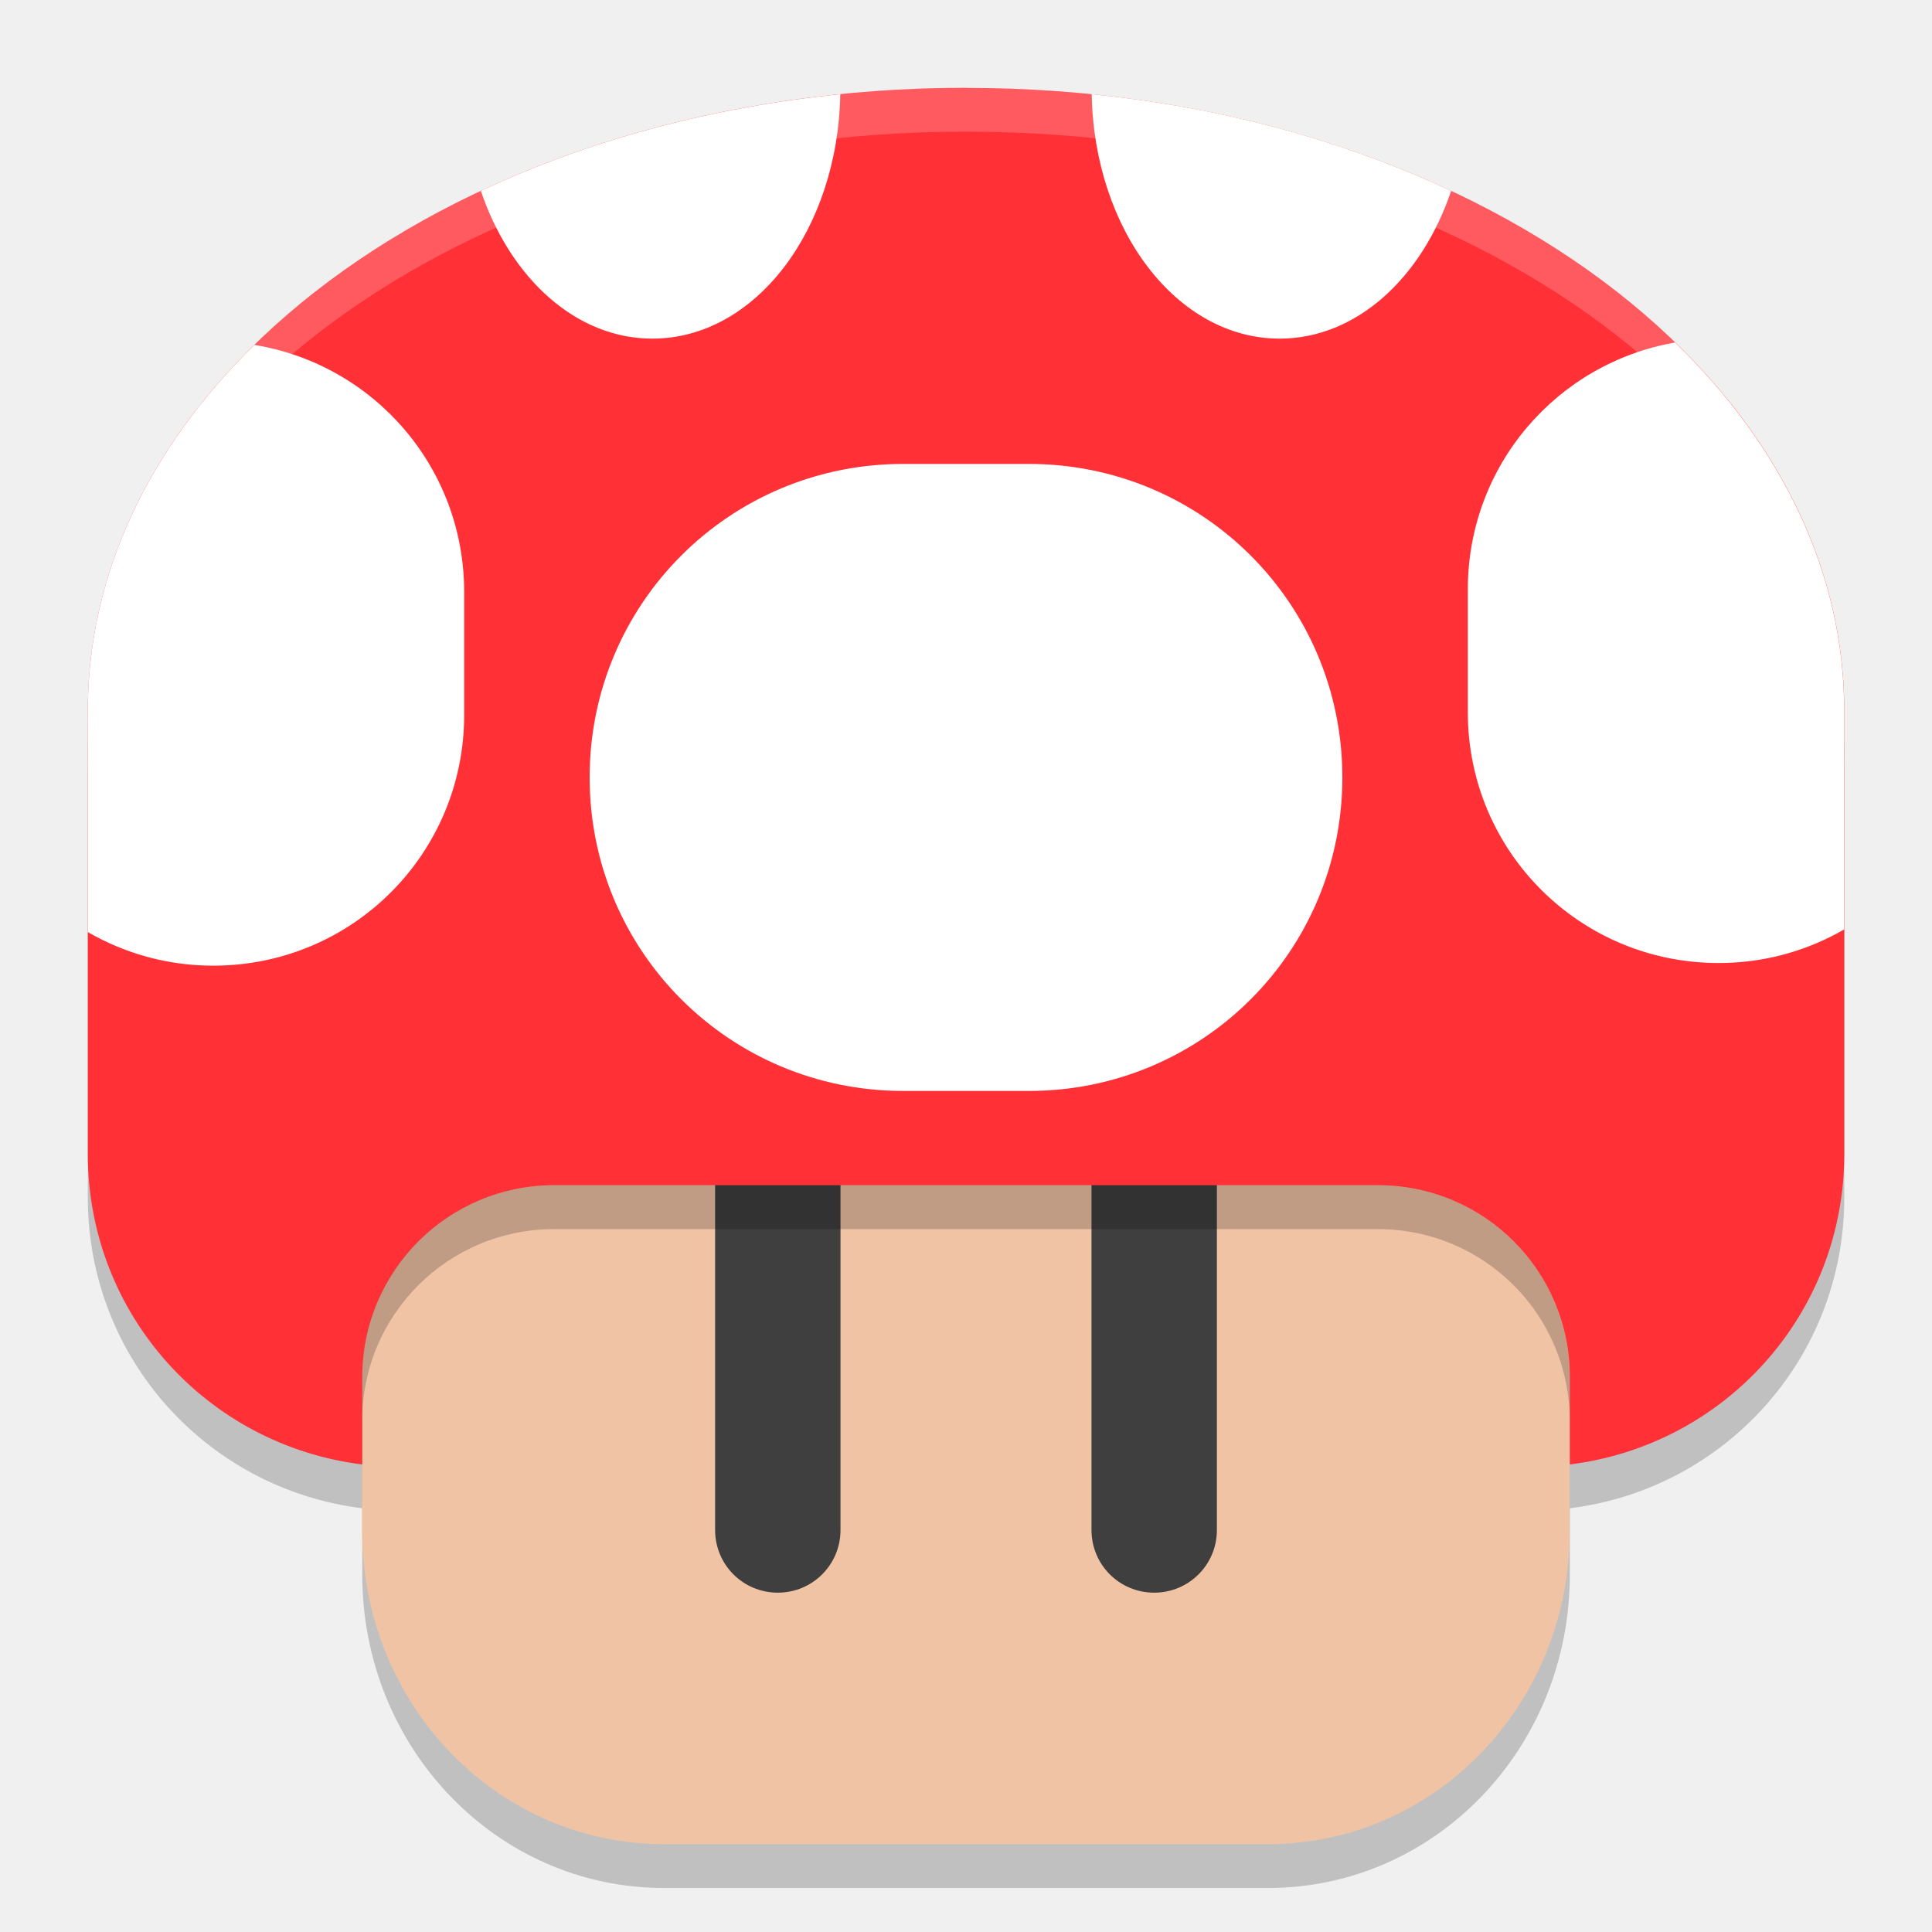
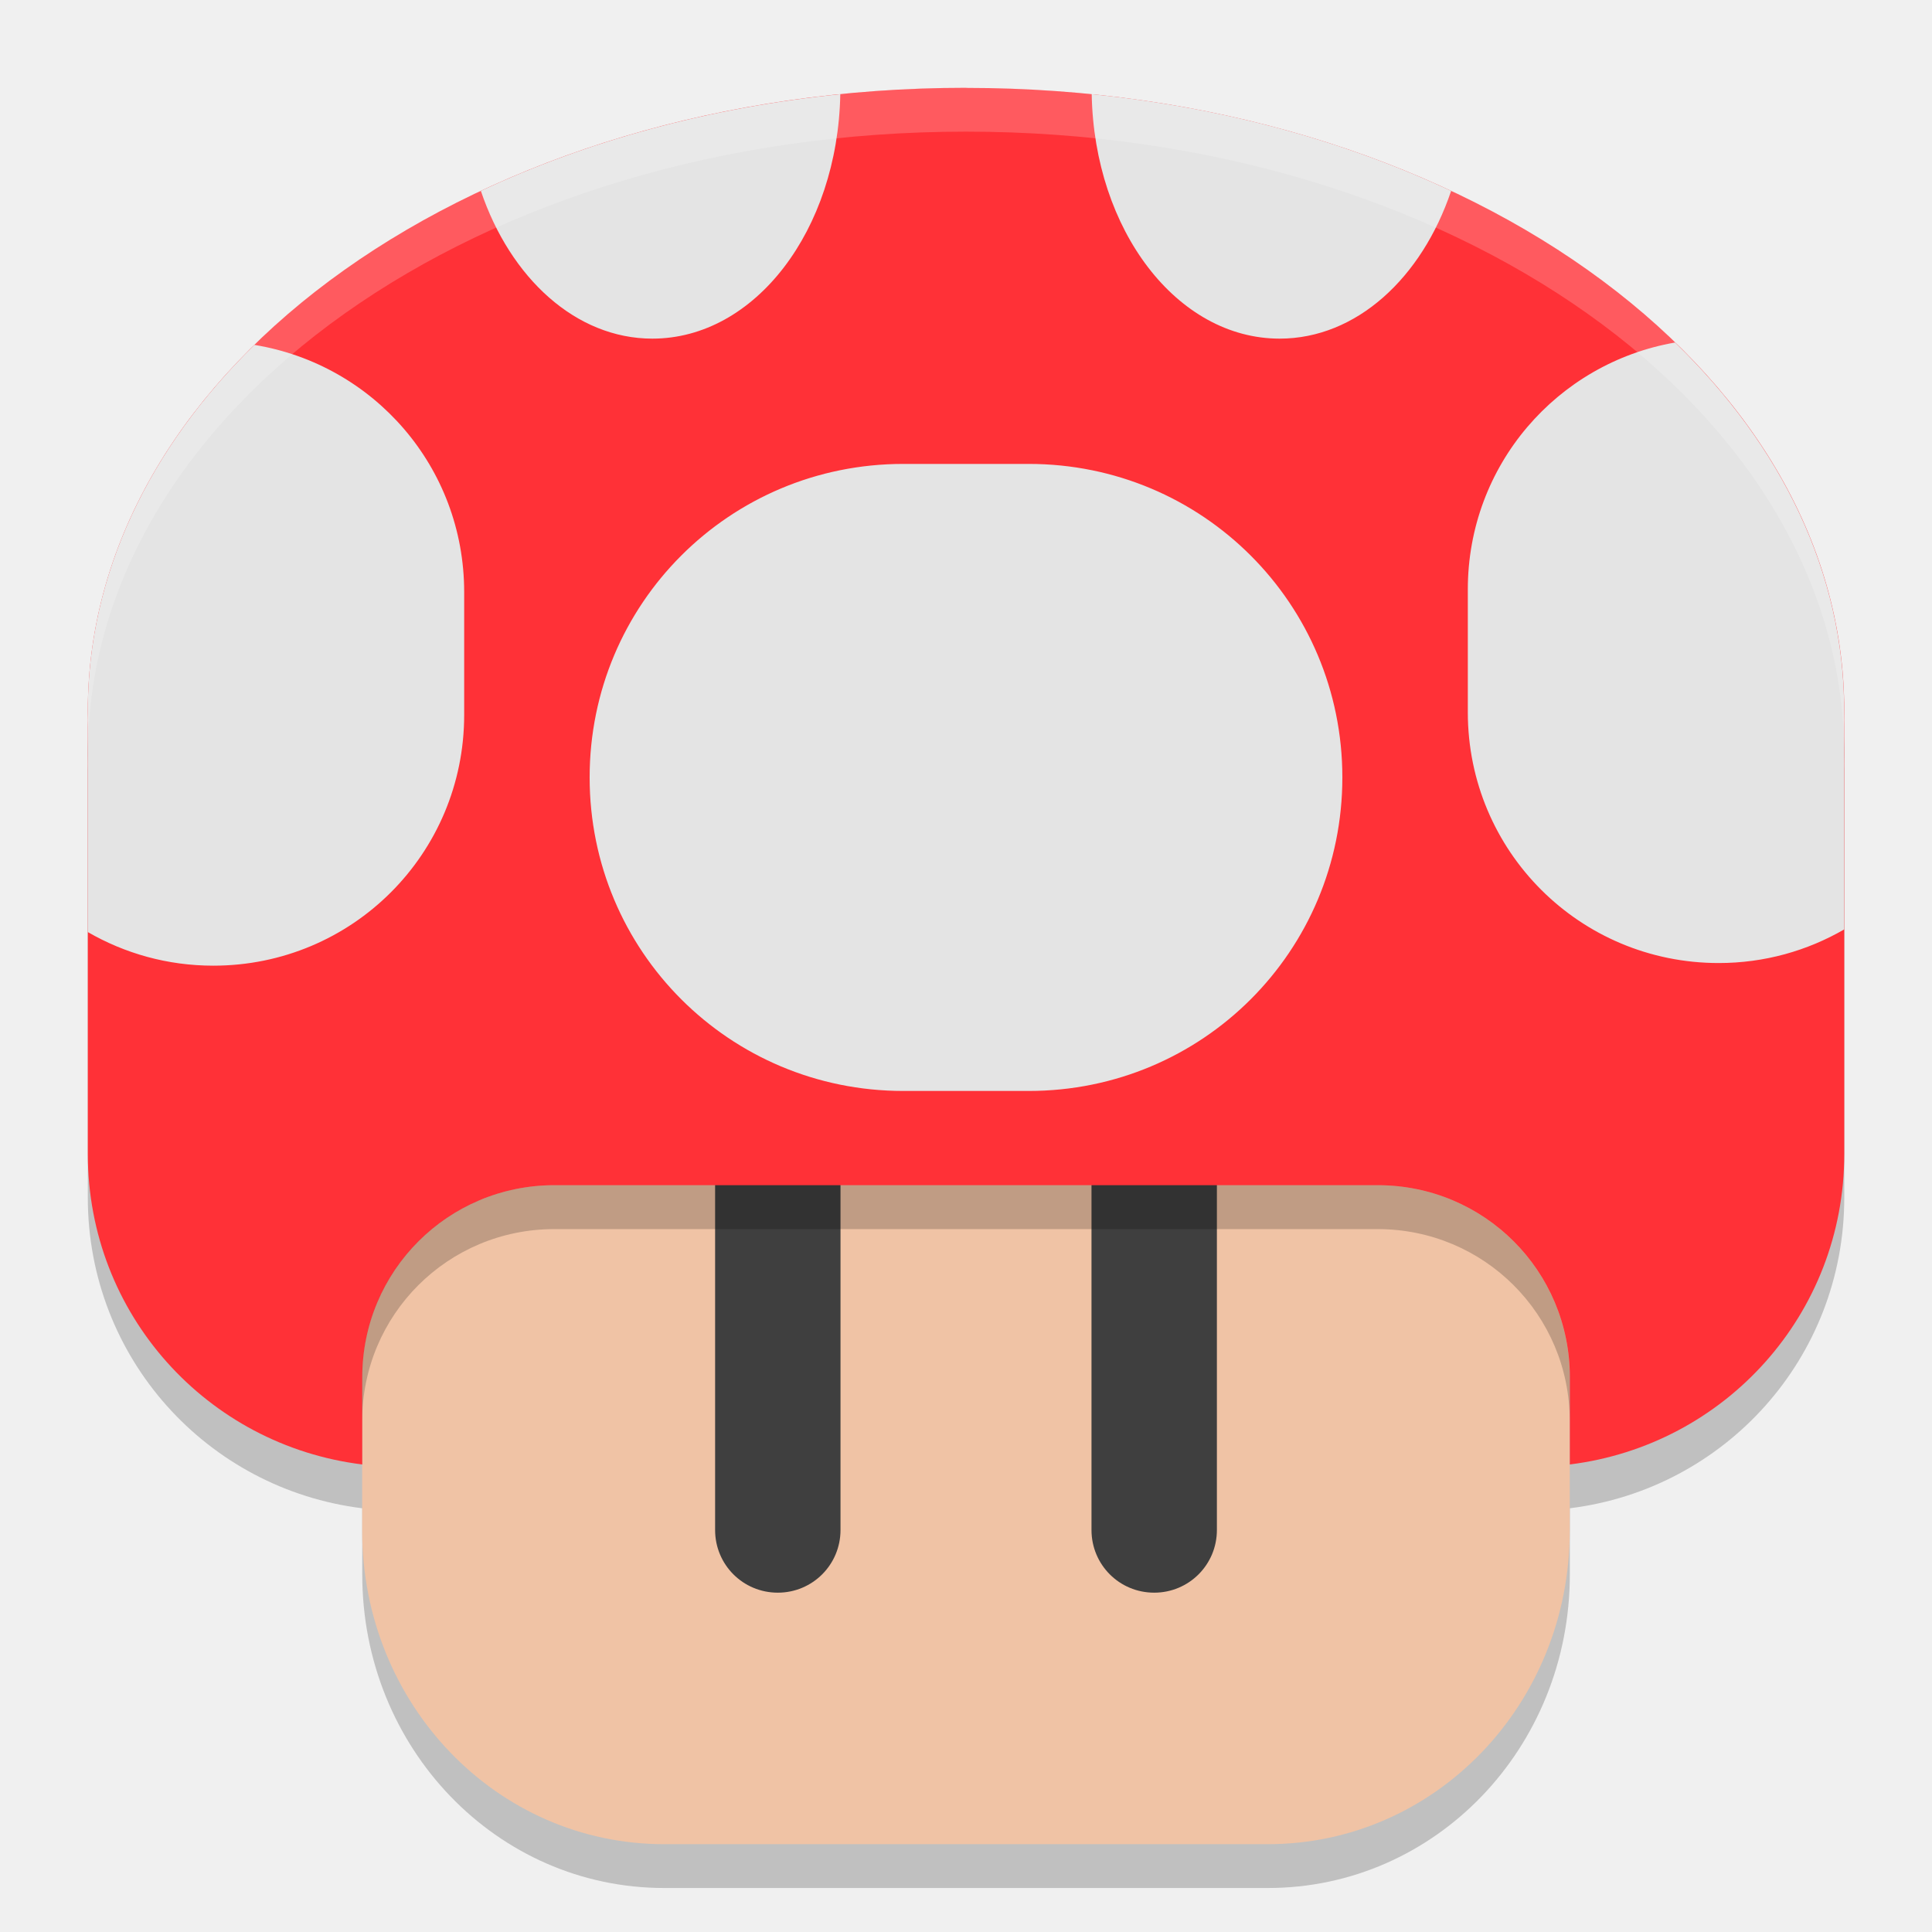
<svg xmlns="http://www.w3.org/2000/svg" width="22" height="22" version="1.1">
  <g transform="translate(-184,-204)">
    <path d="m195 205.5c-5.54 0-10 3.163-10 7.094 0 0.035 2e-3 0.071 2e-3 0.105-5.3e-4 0.025-2e-3 0.051-2e-3 0.076v4.863c0 1.826 1.359 3.318 3.125 3.537v0.754c0 1.978 1.533 3.57 3.438 3.57h6.875c1.904 0 3.438-1.592 3.438-3.57v-0.754c1.766-0.219 3.125-1.711 3.125-3.537v-4.863c0-0.025-2e-3 -0.051-2e-3 -0.076 7e-4 -0.035 2e-3 -0.071 2e-3 -0.105 0-3.931-4.46-7.094-10-7.094z" style="opacity:.2" />
    <path d="m201.875 217.146v4.284c0 1.978-1.533 3.57-3.438 3.57h-6.875c-1.904 0-3.438-1.592-3.438-3.57v-4.284c0-5.311 13.75-5.311 13.75 0z" style="fill:#f0c3a5" />
    <path d="m192.857 216.424c0.396 0 0.714 0.318 0.714 0.714v4.284c0 0.396-0.319 0.714-0.714 0.714-0.396 0-0.714-0.318-0.714-0.714v-4.284c0-0.396 0.319-0.714 0.714-0.714z" style="fill:#3f3f3f" />
    <path d="m197.143 216.424c0.396 0 0.714 0.318 0.714 0.714v4.284c0 0.396-0.319 0.714-0.714 0.714-0.396 0-0.714-0.318-0.714-0.714v-4.284c0-0.396 0.319-0.714 0.714-0.714z" style="fill:#3f3f3f" />
    <path d="m195 205c-5.54 0-10 3.164-10 7.095 0 0.035 2e-3 0.07 2e-3 0.105-5.3e-4 0.025-2e-3 0.05-2e-3 0.076v4.864c0 1.826 1.359 3.318 3.125 3.536v-0.993c0-1.211 0.976-2.187 2.188-2.187h9.375c1.212 0 2.188 0.975 2.188 2.187v0.993c1.766-0.219 3.125-1.71 3.125-3.536v-4.864c0-0.025-2e-3 -0.05-2e-3 -0.076 7e-4 -0.035 2e-3 -0.07 2e-3 -0.105 0-3.931-4.46-7.094-10-7.094z" style="fill:#ff3137" />
    <g transform="matrix(1.428571,0,0,1.428042,257.8571,-82.03648)" style="fill:#ffffff">
-       <path d="m-45.002 201.051c-1.049 0.106-2.022 0.375-2.865 0.771 0.235 0.695 0.757 1.178 1.367 1.178 0.818 0 1.478-0.865 1.498-1.949zm2.004 0c0.02 1.084 0.68 1.949 1.498 1.949 0.611 0 1.133-0.483 1.367-1.178-0.843-0.396-1.817-0.666-2.865-0.771zm4.65 1.98c-0.941 0.164-1.652 0.98-1.652 1.969v0.979c0 1.108 0.892 2 2 2 0.365 0 0.706-0.098 1-0.268v-1.617c0-0.018-0.002-0.035-2e-3 -0.053 4.84e-4 -0.024 2e-3 -0.048 2e-3 -0.072 0-1.101-0.5-2.116-1.348-2.938zm-11.324 0.019c-0.836 0.818-1.328 1.826-1.328 2.918 0 0.024 0.002 0.048 2e-3 0.072-3.67e-4 0.018-2e-3 0.035-2e-3 0.053v1.639c0.294 0.17 0.635 0.268 1 0.268 1.108 0 2-0.892 2-2v-0.979c0-0.996-0.721-1.815-1.672-1.971zm5.172 0.949c-1.385 0-2.5 1.115-2.5 2.5s1.115 2.5 2.5 2.5h1c1.385 0 2.5-1.115 2.5-2.5s-1.115-2.5-2.5-2.5z" style="fill:#ffffff" />
+       <path d="m-45.002 201.051c-1.049 0.106-2.022 0.375-2.865 0.771 0.235 0.695 0.757 1.178 1.367 1.178 0.818 0 1.478-0.865 1.498-1.949zm2.004 0c0.02 1.084 0.68 1.949 1.498 1.949 0.611 0 1.133-0.483 1.367-1.178-0.843-0.396-1.817-0.666-2.865-0.771zm4.65 1.98c-0.941 0.164-1.652 0.98-1.652 1.969v0.979c0 1.108 0.892 2 2 2 0.365 0 0.706-0.098 1-0.268v-1.617c0-0.018-0.002-0.035-2e-3 -0.053 4.84e-4 -0.024 2e-3 -0.048 2e-3 -0.072 0-1.101-0.5-2.116-1.348-2.938zm-11.324 0.019c-0.836 0.818-1.328 1.826-1.328 2.918 0 0.024 0.002 0.048 2e-3 0.072-3.67e-4 0.018-2e-3 0.035-2e-3 0.053v1.639c0.294 0.17 0.635 0.268 1 0.268 1.108 0 2-0.892 2-2v-0.979c0-0.996-0.721-1.815-1.672-1.971zm5.172 0.949c-1.385 0-2.5 1.115-2.5 2.5s1.115 2.5 2.5 2.5h1c1.385 0 2.5-1.115 2.5-2.5s-1.115-2.5-2.5-2.5z" style="fill:#e4e4e4" />
    </g>
    <path d="m195 205c-5.54 0-10 3.163-10 7.094 0 0.035 2e-3 0.071 2e-3 0.105-5.3e-4 0.025-2e-3 0.051-2e-3 0.076v0.318c0-3.931 4.46-7.094 10-7.094 5.54 0 10 3.163 10 7.094v-0.318c0-0.025-2e-3 -0.051-2e-3 -0.076 7e-4 -0.035 2e-3 -0.071 2e-3 -0.105 0-3.931-4.46-7.094-10-7.094zm10 7.594c0 0.035-1e-3 0.071-2e-3 0.105 0 0.025 2e-3 0.051 2e-3 0.076zm-20 0v0.182c0-0.025 1e-3 -0.051 2e-3 -0.076 0-0.035-2e-3 -0.071-2e-3 -0.105z" style="fill:#ffffff;opacity:.2" />
    <path d="m190.312 217.496c-1.212 0-2.188 0.974-2.188 2.186v0.5c0-1.211 0.976-2.186 2.188-2.186h9.375c1.212 0 2.188 0.974 2.188 2.186v-0.5c0-1.211-0.976-2.186-2.188-2.186z" style="opacity:.2" />
  </g>
</svg>
